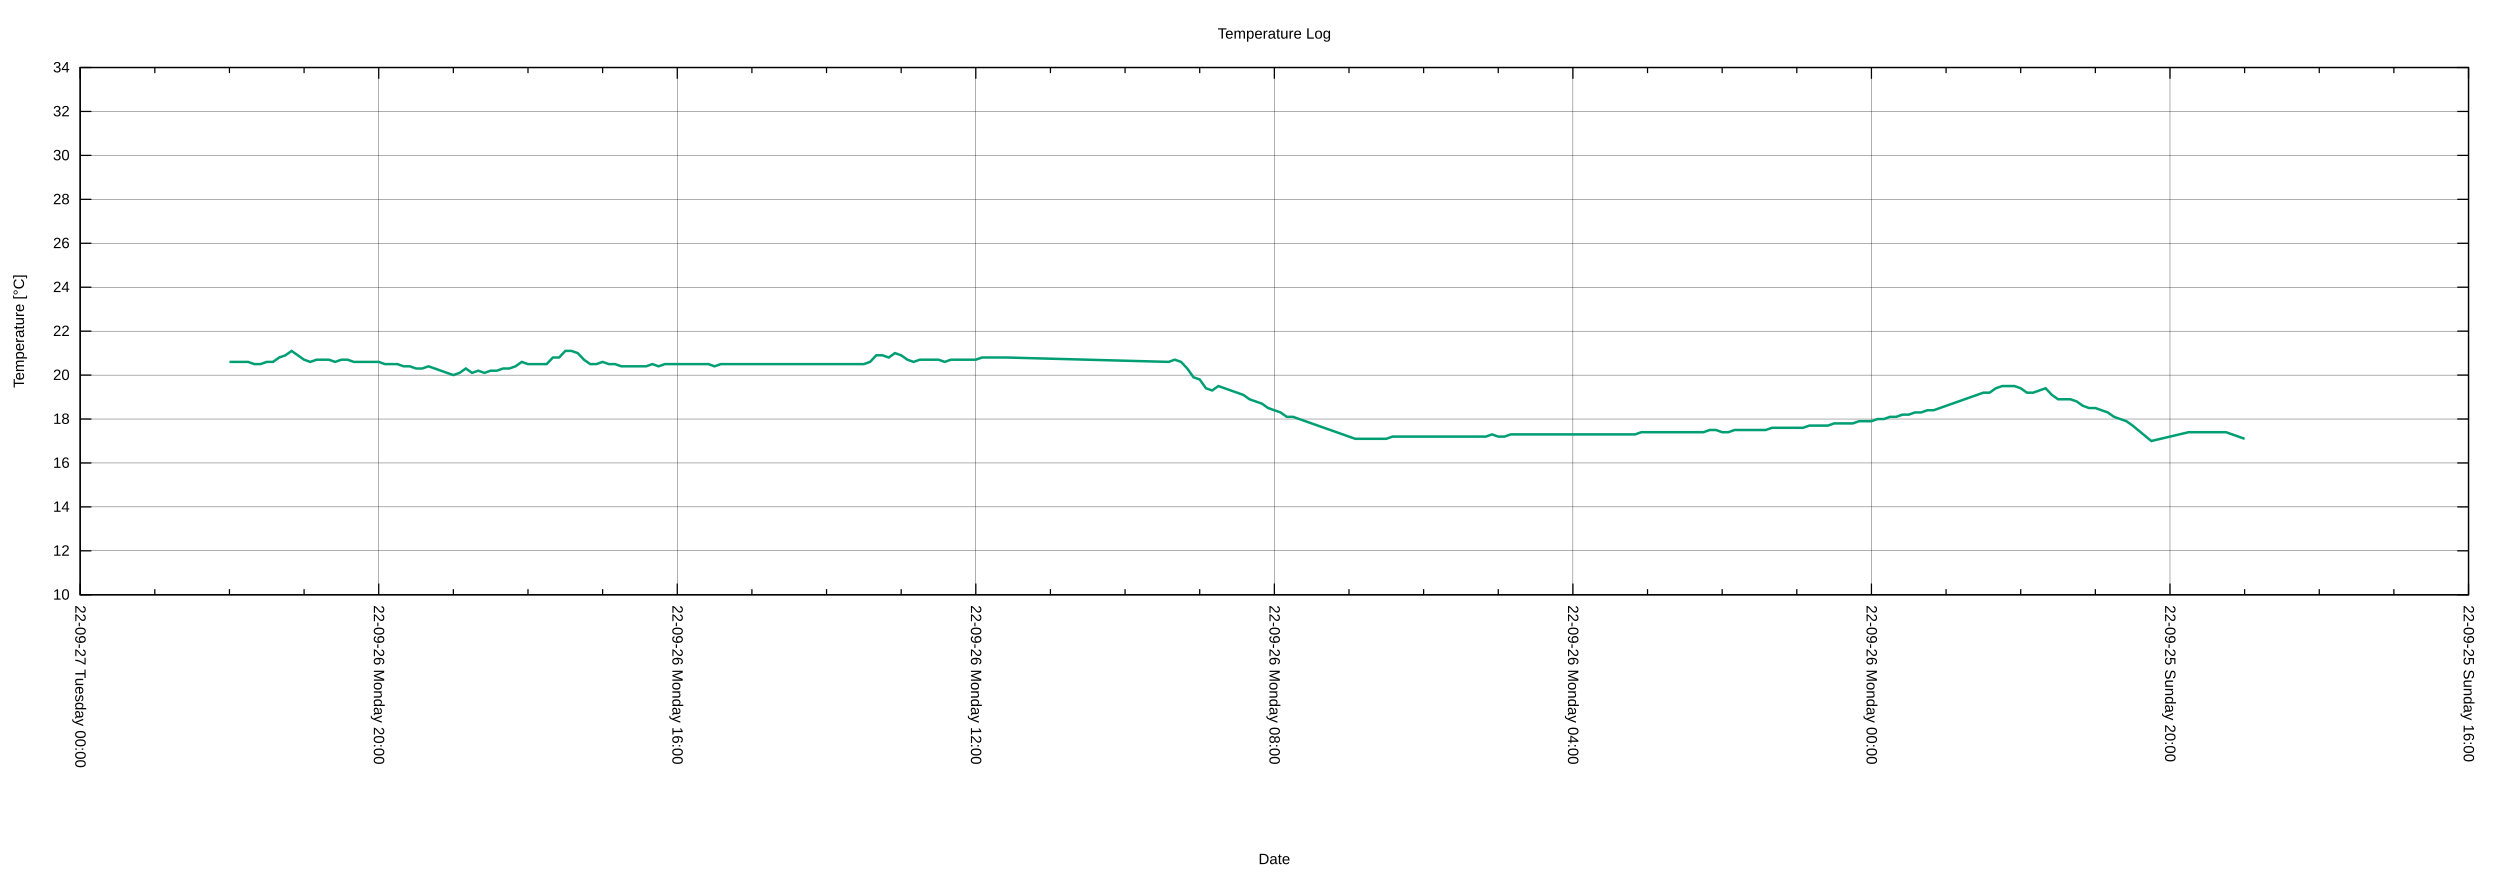
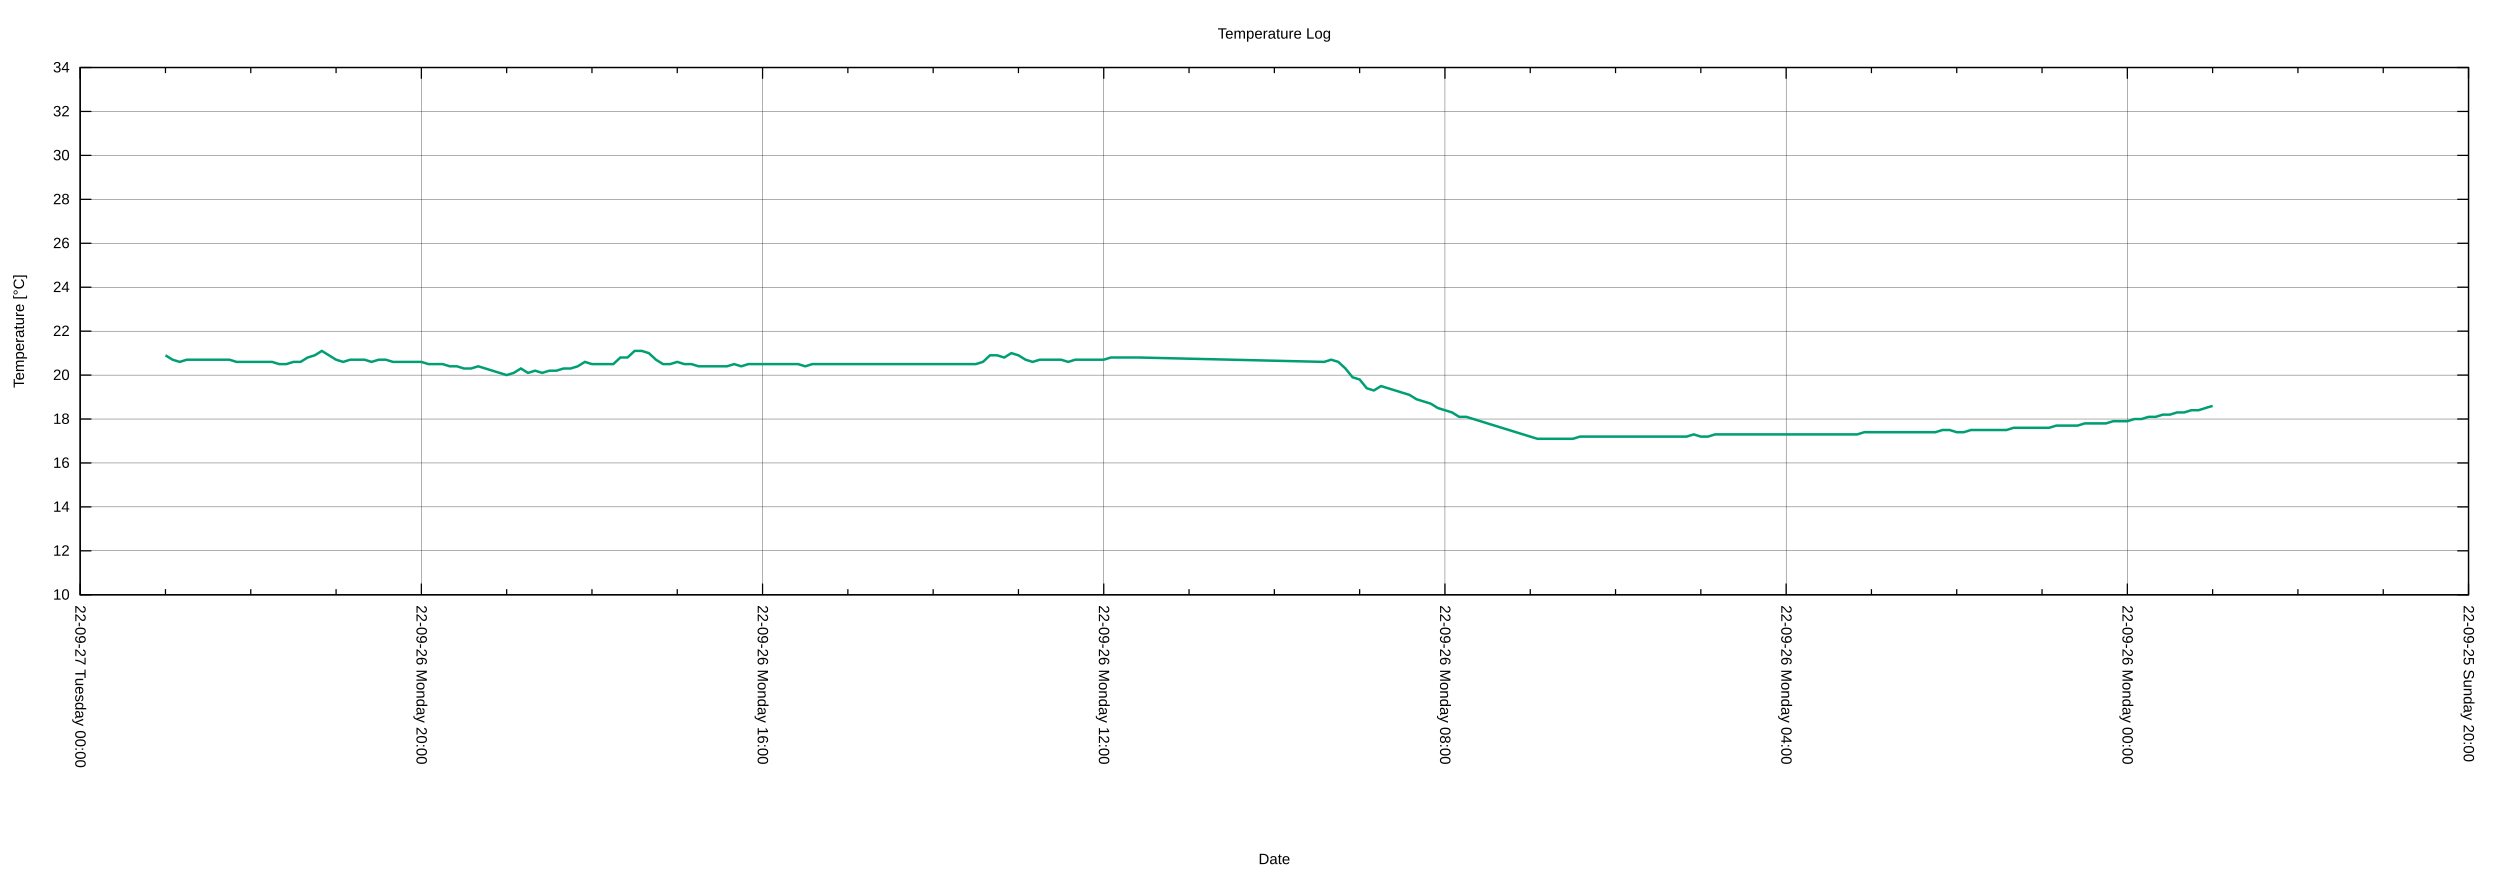
<svg xmlns="http://www.w3.org/2000/svg" xmlns:xlink="http://www.w3.org/1999/xlink" width="2000" height="700" viewBox="0 0 2000 700">
  <g id="gnuplot_canvas">
    <rect x="0" y="0" width="2000" height="700" fill="none" />
    <defs>
      <circle id="gpDot" r="0.5" stroke-width="0.5" stroke="currentColor" />
      <path id="gpPt0" stroke-width="0.222" stroke="currentColor" d="M-1,0 h2 M0,-1 v2" />
      <path id="gpPt1" stroke-width="0.222" stroke="currentColor" d="M-1,-1 L1,1 M1,-1 L-1,1" />
      <path id="gpPt2" stroke-width="0.222" stroke="currentColor" d="M-1,0 L1,0 M0,-1 L0,1 M-1,-1 L1,1 M-1,1 L1,-1" />
      <rect id="gpPt3" stroke-width="0.222" stroke="currentColor" x="-1" y="-1" width="2" height="2" />
      <rect id="gpPt4" stroke-width="0.222" stroke="currentColor" fill="currentColor" x="-1" y="-1" width="2" height="2" />
      <circle id="gpPt5" stroke-width="0.222" stroke="currentColor" cx="0" cy="0" r="1" />
      <use xlink:href="#gpPt5" id="gpPt6" fill="currentColor" stroke="none" />
      <path id="gpPt7" stroke-width="0.222" stroke="currentColor" d="M0,-1.33 L-1.33,0.67 L1.33,0.67 z" />
      <use xlink:href="#gpPt7" id="gpPt8" fill="currentColor" stroke="none" />
      <use xlink:href="#gpPt7" id="gpPt9" stroke="currentColor" transform="rotate(180)" />
      <use xlink:href="#gpPt9" id="gpPt10" fill="currentColor" stroke="none" />
      <use xlink:href="#gpPt3" id="gpPt11" stroke="currentColor" transform="rotate(45)" />
      <use xlink:href="#gpPt11" id="gpPt12" fill="currentColor" stroke="none" />
      <path id="gpPt13" stroke-width="0.222" stroke="currentColor" d="M0,1.330 L1.265,0.411 L0.782,-1.067 L-0.782,-1.076 L-1.265,0.411 z" />
      <use xlink:href="#gpPt13" id="gpPt14" fill="currentColor" stroke="none" />
      <filter id="textbox" filterUnits="objectBoundingBox" x="0" y="0" height="1" width="1">
        <feFlood flood-color="white" flood-opacity="1" result="bgnd" />
        <feComposite in="SourceGraphic" in2="bgnd" operator="atop" />
      </filter>
      <filter id="greybox" filterUnits="objectBoundingBox" x="0" y="0" height="1" width="1">
        <feFlood flood-color="lightgrey" flood-opacity="1" result="grey" />
        <feComposite in="SourceGraphic" in2="grey" operator="atop" />
      </filter>
    </defs>
    <g fill="none" color="white" stroke="currentColor" stroke-width="1.00" stroke-linecap="butt" stroke-linejoin="miter">
</g>
    <g fill="none" color="black" stroke="currentColor" stroke-width="1.00" stroke-linecap="butt" stroke-linejoin="miter">
</g>
    <g fill="none" color="black" stroke="black" stroke-width="0.25" stroke-linecap="butt" stroke-linejoin="miter">
</g>
    <g fill="none" color="black" stroke="currentColor" stroke-width="0.25" stroke-linecap="butt" stroke-linejoin="miter">
      <path stroke="black" class="gridline" d="M64.14,475.82 L1974.82,475.82  " />
    </g>
    <g fill="none" color="black" stroke="black" stroke-width="1.00" stroke-linecap="butt" stroke-linejoin="miter">
</g>
    <g fill="none" color="black" stroke="currentColor" stroke-width="1.00" stroke-linecap="butt" stroke-linejoin="miter">
      <path stroke="black" d="M64.14,475.82 L73.14,475.82 M1974.82,475.82 L1965.82,475.82  " />
      <g transform="translate(55.75,479.72)" stroke="none" fill="black" font-family="Arial" font-size="12.00" text-anchor="end">
        <text>
          <tspan font-family="Arial"> 10</tspan>
        </text>
      </g>
    </g>
    <g fill="none" color="black" stroke="currentColor" stroke-width="1.00" stroke-linecap="butt" stroke-linejoin="miter">
</g>
    <g fill="none" color="black" stroke="black" stroke-width="0.25" stroke-linecap="butt" stroke-linejoin="miter">
</g>
    <g fill="none" color="black" stroke="currentColor" stroke-width="0.25" stroke-linecap="butt" stroke-linejoin="miter">
      <path stroke="black" class="gridline" d="M64.14,440.67 L1974.82,440.67  " />
    </g>
    <g fill="none" color="black" stroke="black" stroke-width="1.00" stroke-linecap="butt" stroke-linejoin="miter">
</g>
    <g fill="none" color="black" stroke="currentColor" stroke-width="1.00" stroke-linecap="butt" stroke-linejoin="miter">
      <path stroke="black" d="M64.14,440.67 L73.14,440.67 M1974.82,440.67 L1965.82,440.67  " />
      <g transform="translate(55.75,444.57)" stroke="none" fill="black" font-family="Arial" font-size="12.00" text-anchor="end">
        <text>
          <tspan font-family="Arial"> 12</tspan>
        </text>
      </g>
    </g>
    <g fill="none" color="black" stroke="currentColor" stroke-width="1.00" stroke-linecap="butt" stroke-linejoin="miter">
</g>
    <g fill="none" color="black" stroke="black" stroke-width="0.25" stroke-linecap="butt" stroke-linejoin="miter">
</g>
    <g fill="none" color="black" stroke="currentColor" stroke-width="0.25" stroke-linecap="butt" stroke-linejoin="miter">
      <path stroke="black" class="gridline" d="M64.14,405.52 L1974.82,405.52  " />
    </g>
    <g fill="none" color="black" stroke="black" stroke-width="1.00" stroke-linecap="butt" stroke-linejoin="miter">
</g>
    <g fill="none" color="black" stroke="currentColor" stroke-width="1.00" stroke-linecap="butt" stroke-linejoin="miter">
      <path stroke="black" d="M64.14,405.52 L73.14,405.52 M1974.82,405.52 L1965.82,405.52  " />
      <g transform="translate(55.75,409.42)" stroke="none" fill="black" font-family="Arial" font-size="12.00" text-anchor="end">
        <text>
          <tspan font-family="Arial"> 14</tspan>
        </text>
      </g>
    </g>
    <g fill="none" color="black" stroke="currentColor" stroke-width="1.00" stroke-linecap="butt" stroke-linejoin="miter">
</g>
    <g fill="none" color="black" stroke="black" stroke-width="0.25" stroke-linecap="butt" stroke-linejoin="miter">
</g>
    <g fill="none" color="black" stroke="currentColor" stroke-width="0.25" stroke-linecap="butt" stroke-linejoin="miter">
      <path stroke="black" class="gridline" d="M64.14,370.37 L1974.82,370.37  " />
    </g>
    <g fill="none" color="black" stroke="black" stroke-width="1.00" stroke-linecap="butt" stroke-linejoin="miter">
</g>
    <g fill="none" color="black" stroke="currentColor" stroke-width="1.00" stroke-linecap="butt" stroke-linejoin="miter">
      <path stroke="black" d="M64.14,370.37 L73.14,370.37 M1974.82,370.37 L1965.82,370.37  " />
      <g transform="translate(55.75,374.27)" stroke="none" fill="black" font-family="Arial" font-size="12.00" text-anchor="end">
        <text>
          <tspan font-family="Arial"> 16</tspan>
        </text>
      </g>
    </g>
    <g fill="none" color="black" stroke="currentColor" stroke-width="1.00" stroke-linecap="butt" stroke-linejoin="miter">
</g>
    <g fill="none" color="black" stroke="black" stroke-width="0.25" stroke-linecap="butt" stroke-linejoin="miter">
</g>
    <g fill="none" color="black" stroke="currentColor" stroke-width="0.25" stroke-linecap="butt" stroke-linejoin="miter">
      <path stroke="black" class="gridline" d="M64.14,335.22 L1974.82,335.22  " />
    </g>
    <g fill="none" color="black" stroke="black" stroke-width="1.00" stroke-linecap="butt" stroke-linejoin="miter">
</g>
    <g fill="none" color="black" stroke="currentColor" stroke-width="1.00" stroke-linecap="butt" stroke-linejoin="miter">
      <path stroke="black" d="M64.14,335.22 L73.14,335.22 M1974.82,335.22 L1965.82,335.22  " />
      <g transform="translate(55.75,339.12)" stroke="none" fill="black" font-family="Arial" font-size="12.00" text-anchor="end">
        <text>
          <tspan font-family="Arial"> 18</tspan>
        </text>
      </g>
    </g>
    <g fill="none" color="black" stroke="currentColor" stroke-width="1.00" stroke-linecap="butt" stroke-linejoin="miter">
</g>
    <g fill="none" color="black" stroke="black" stroke-width="0.25" stroke-linecap="butt" stroke-linejoin="miter">
</g>
    <g fill="none" color="black" stroke="currentColor" stroke-width="0.25" stroke-linecap="butt" stroke-linejoin="miter">
      <path stroke="black" class="gridline" d="M64.14,300.07 L1974.82,300.07  " />
    </g>
    <g fill="none" color="black" stroke="black" stroke-width="1.00" stroke-linecap="butt" stroke-linejoin="miter">
</g>
    <g fill="none" color="black" stroke="currentColor" stroke-width="1.00" stroke-linecap="butt" stroke-linejoin="miter">
      <path stroke="black" d="M64.14,300.07 L73.14,300.07 M1974.82,300.07 L1965.82,300.07  " />
      <g transform="translate(55.75,303.97)" stroke="none" fill="black" font-family="Arial" font-size="12.00" text-anchor="end">
        <text>
          <tspan font-family="Arial"> 20</tspan>
        </text>
      </g>
    </g>
    <g fill="none" color="black" stroke="currentColor" stroke-width="1.00" stroke-linecap="butt" stroke-linejoin="miter">
</g>
    <g fill="none" color="black" stroke="black" stroke-width="0.25" stroke-linecap="butt" stroke-linejoin="miter">
</g>
    <g fill="none" color="black" stroke="currentColor" stroke-width="0.25" stroke-linecap="butt" stroke-linejoin="miter">
      <path stroke="black" class="gridline" d="M64.14,264.91 L1974.82,264.91  " />
    </g>
    <g fill="none" color="black" stroke="black" stroke-width="1.00" stroke-linecap="butt" stroke-linejoin="miter">
</g>
    <g fill="none" color="black" stroke="currentColor" stroke-width="1.00" stroke-linecap="butt" stroke-linejoin="miter">
      <path stroke="black" d="M64.14,264.91 L73.14,264.91 M1974.82,264.91 L1965.82,264.91  " />
      <g transform="translate(55.75,268.81)" stroke="none" fill="black" font-family="Arial" font-size="12.00" text-anchor="end">
        <text>
          <tspan font-family="Arial"> 22</tspan>
        </text>
      </g>
    </g>
    <g fill="none" color="black" stroke="currentColor" stroke-width="1.00" stroke-linecap="butt" stroke-linejoin="miter">
</g>
    <g fill="none" color="black" stroke="black" stroke-width="0.25" stroke-linecap="butt" stroke-linejoin="miter">
</g>
    <g fill="none" color="black" stroke="currentColor" stroke-width="0.25" stroke-linecap="butt" stroke-linejoin="miter">
      <path stroke="black" class="gridline" d="M64.14,229.76 L1974.82,229.76  " />
    </g>
    <g fill="none" color="black" stroke="black" stroke-width="1.00" stroke-linecap="butt" stroke-linejoin="miter">
</g>
    <g fill="none" color="black" stroke="currentColor" stroke-width="1.00" stroke-linecap="butt" stroke-linejoin="miter">
      <path stroke="black" d="M64.14,229.76 L73.14,229.76 M1974.82,229.76 L1965.82,229.76  " />
      <g transform="translate(55.75,233.66)" stroke="none" fill="black" font-family="Arial" font-size="12.00" text-anchor="end">
        <text>
          <tspan font-family="Arial"> 24</tspan>
        </text>
      </g>
    </g>
    <g fill="none" color="black" stroke="currentColor" stroke-width="1.00" stroke-linecap="butt" stroke-linejoin="miter">
</g>
    <g fill="none" color="black" stroke="black" stroke-width="0.25" stroke-linecap="butt" stroke-linejoin="miter">
</g>
    <g fill="none" color="black" stroke="currentColor" stroke-width="0.25" stroke-linecap="butt" stroke-linejoin="miter">
      <path stroke="black" class="gridline" d="M64.14,194.61 L1974.82,194.61  " />
    </g>
    <g fill="none" color="black" stroke="black" stroke-width="1.00" stroke-linecap="butt" stroke-linejoin="miter">
</g>
    <g fill="none" color="black" stroke="currentColor" stroke-width="1.00" stroke-linecap="butt" stroke-linejoin="miter">
      <path stroke="black" d="M64.14,194.61 L73.14,194.61 M1974.82,194.61 L1965.82,194.61  " />
      <g transform="translate(55.75,198.51)" stroke="none" fill="black" font-family="Arial" font-size="12.00" text-anchor="end">
        <text>
          <tspan font-family="Arial"> 26</tspan>
        </text>
      </g>
    </g>
    <g fill="none" color="black" stroke="currentColor" stroke-width="1.00" stroke-linecap="butt" stroke-linejoin="miter">
</g>
    <g fill="none" color="black" stroke="black" stroke-width="0.25" stroke-linecap="butt" stroke-linejoin="miter">
</g>
    <g fill="none" color="black" stroke="currentColor" stroke-width="0.25" stroke-linecap="butt" stroke-linejoin="miter">
      <path stroke="black" class="gridline" d="M64.14,159.46 L1974.82,159.46  " />
    </g>
    <g fill="none" color="black" stroke="black" stroke-width="1.00" stroke-linecap="butt" stroke-linejoin="miter">
</g>
    <g fill="none" color="black" stroke="currentColor" stroke-width="1.00" stroke-linecap="butt" stroke-linejoin="miter">
      <path stroke="black" d="M64.14,159.46 L73.14,159.46 M1974.82,159.46 L1965.82,159.46  " />
      <g transform="translate(55.75,163.36)" stroke="none" fill="black" font-family="Arial" font-size="12.00" text-anchor="end">
        <text>
          <tspan font-family="Arial"> 28</tspan>
        </text>
      </g>
    </g>
    <g fill="none" color="black" stroke="currentColor" stroke-width="1.00" stroke-linecap="butt" stroke-linejoin="miter">
</g>
    <g fill="none" color="black" stroke="black" stroke-width="0.25" stroke-linecap="butt" stroke-linejoin="miter">
</g>
    <g fill="none" color="black" stroke="currentColor" stroke-width="0.25" stroke-linecap="butt" stroke-linejoin="miter">
      <path stroke="black" class="gridline" d="M64.14,124.31 L1974.82,124.31  " />
    </g>
    <g fill="none" color="black" stroke="black" stroke-width="1.00" stroke-linecap="butt" stroke-linejoin="miter">
</g>
    <g fill="none" color="black" stroke="currentColor" stroke-width="1.00" stroke-linecap="butt" stroke-linejoin="miter">
      <path stroke="black" d="M64.14,124.31 L73.14,124.31 M1974.82,124.31 L1965.82,124.31  " />
      <g transform="translate(55.75,128.21)" stroke="none" fill="black" font-family="Arial" font-size="12.00" text-anchor="end">
        <text>
          <tspan font-family="Arial"> 30</tspan>
        </text>
      </g>
    </g>
    <g fill="none" color="black" stroke="currentColor" stroke-width="1.00" stroke-linecap="butt" stroke-linejoin="miter">
</g>
    <g fill="none" color="black" stroke="black" stroke-width="0.25" stroke-linecap="butt" stroke-linejoin="miter">
</g>
    <g fill="none" color="black" stroke="currentColor" stroke-width="0.25" stroke-linecap="butt" stroke-linejoin="miter">
      <path stroke="black" class="gridline" d="M64.14,89.16 L1974.82,89.16  " />
    </g>
    <g fill="none" color="black" stroke="black" stroke-width="1.00" stroke-linecap="butt" stroke-linejoin="miter">
</g>
    <g fill="none" color="black" stroke="currentColor" stroke-width="1.00" stroke-linecap="butt" stroke-linejoin="miter">
      <path stroke="black" d="M64.14,89.16 L73.14,89.16 M1974.82,89.16 L1965.82,89.16  " />
      <g transform="translate(55.75,93.06)" stroke="none" fill="black" font-family="Arial" font-size="12.00" text-anchor="end">
        <text>
          <tspan font-family="Arial"> 32</tspan>
        </text>
      </g>
    </g>
    <g fill="none" color="black" stroke="currentColor" stroke-width="1.00" stroke-linecap="butt" stroke-linejoin="miter">
</g>
    <g fill="none" color="black" stroke="black" stroke-width="0.25" stroke-linecap="butt" stroke-linejoin="miter">
</g>
    <g fill="none" color="black" stroke="currentColor" stroke-width="0.25" stroke-linecap="butt" stroke-linejoin="miter">
      <path stroke="black" class="gridline" d="M64.14,54.01 L1974.82,54.01  " />
    </g>
    <g fill="none" color="black" stroke="black" stroke-width="1.00" stroke-linecap="butt" stroke-linejoin="miter">
</g>
    <g fill="none" color="black" stroke="currentColor" stroke-width="1.00" stroke-linecap="butt" stroke-linejoin="miter">
      <path stroke="black" d="M64.14,54.01 L73.14,54.01 M1974.82,54.01 L1965.82,54.01  " />
      <g transform="translate(55.75,57.91)" stroke="none" fill="black" font-family="Arial" font-size="12.00" text-anchor="end">
        <text>
          <tspan font-family="Arial"> 34</tspan>
        </text>
      </g>
    </g>
    <g fill="none" color="black" stroke="currentColor" stroke-width="1.00" stroke-linecap="butt" stroke-linejoin="miter">
</g>
    <g fill="none" color="black" stroke="black" stroke-width="0.25" stroke-linecap="butt" stroke-linejoin="miter">
</g>
    <g fill="none" color="black" stroke="currentColor" stroke-width="0.25" stroke-linecap="butt" stroke-linejoin="miter">
      <path stroke="black" class="gridline" d="M1974.82,475.82 L1974.82,54.01  " />
    </g>
    <g fill="none" color="black" stroke="black" stroke-width="1.00" stroke-linecap="butt" stroke-linejoin="miter">
</g>
    <g fill="none" color="black" stroke="currentColor" stroke-width="1.00" stroke-linecap="butt" stroke-linejoin="miter">
      <path stroke="black" d="M1974.82,475.82 L1974.82,466.82 M1974.82,54.01 L1974.82,63.01  " />
      <g transform="translate(1970.92,484.21) rotate(90)" stroke="none" fill="black" font-family="Arial" font-size="12.00" text-anchor="start">
        <text>
-           <tspan font-family="Arial">22-09-25 Sunday 16:00</tspan>
-         </text>
-       </g>
-     </g>
-     <g fill="none" color="black" stroke="currentColor" stroke-width="1.00" stroke-linecap="butt" stroke-linejoin="miter">
-       <path stroke="black" d="M1915.11,475.82 L1915.11,471.32 M1915.11,54.01 L1915.11,58.51 M1855.40,475.82 L1855.40,471.32 M1855.40,54.01 L1855.40,58.51   M1795.69,475.82 L1795.69,471.32 M1795.69,54.01 L1795.69,58.51  " />
-     </g>
-     <g fill="none" color="black" stroke="black" stroke-width="0.25" stroke-linecap="butt" stroke-linejoin="miter">
- </g>
-     <g fill="none" color="black" stroke="currentColor" stroke-width="0.25" stroke-linecap="butt" stroke-linejoin="miter">
-       <path stroke="black" class="gridline" d="M1735.99,475.82 L1735.99,54.01  " />
-     </g>
-     <g fill="none" color="black" stroke="black" stroke-width="1.00" stroke-linecap="butt" stroke-linejoin="miter">
- </g>
-     <g fill="none" color="black" stroke="currentColor" stroke-width="1.00" stroke-linecap="butt" stroke-linejoin="miter">
-       <path stroke="black" d="M1735.99,475.82 L1735.99,466.82 M1735.99,54.01 L1735.99,63.01  " />
-       <g transform="translate(1732.09,484.21) rotate(90)" stroke="none" fill="black" font-family="Arial" font-size="12.00" text-anchor="start">
-         <text>
          <tspan font-family="Arial">22-09-25 Sunday 20:00</tspan>
        </text>
      </g>
    </g>
    <g fill="none" color="black" stroke="currentColor" stroke-width="1.00" stroke-linecap="butt" stroke-linejoin="miter">
-       <path stroke="black" d="M1676.28,475.82 L1676.28,471.32 M1676.28,54.01 L1676.28,58.51 M1616.57,475.82 L1616.57,471.32 M1616.57,54.01 L1616.57,58.51   M1556.86,475.82 L1556.86,471.32 M1556.86,54.01 L1556.86,58.51  " />
-     </g>
-     <g fill="none" color="black" stroke="black" stroke-width="0.25" stroke-linecap="butt" stroke-linejoin="miter">
- </g>
-     <g fill="none" color="black" stroke="currentColor" stroke-width="0.25" stroke-linecap="butt" stroke-linejoin="miter">
-       <path stroke="black" class="gridline" d="M1497.15,475.82 L1497.15,54.01  " />
-     </g>
-     <g fill="none" color="black" stroke="black" stroke-width="1.00" stroke-linecap="butt" stroke-linejoin="miter">
- </g>
-     <g fill="none" color="black" stroke="currentColor" stroke-width="1.00" stroke-linecap="butt" stroke-linejoin="miter">
-       <path stroke="black" d="M1497.15,475.82 L1497.15,466.82 M1497.15,54.01 L1497.15,63.01  " />
-       <g transform="translate(1493.25,484.21) rotate(90)" stroke="none" fill="black" font-family="Arial" font-size="12.00" text-anchor="start">
+       <path stroke="black" d="M1906.58,475.82 L1906.58,471.32 M1906.58,54.01 L1906.58,58.51 M1838.34,475.82 L1838.34,471.32 M1838.34,54.01 L1838.34,58.51   M1770.10,475.82 L1770.10,471.32 M1770.10,54.01 L1770.10,58.51  " />
+     </g>
+     <g fill="none" color="black" stroke="black" stroke-width="0.25" stroke-linecap="butt" stroke-linejoin="miter">
+ </g>
+     <g fill="none" color="black" stroke="currentColor" stroke-width="0.25" stroke-linecap="butt" stroke-linejoin="miter">
+       <path stroke="black" class="gridline" d="M1701.87,475.82 L1701.87,54.01  " />
+     </g>
+     <g fill="none" color="black" stroke="black" stroke-width="1.00" stroke-linecap="butt" stroke-linejoin="miter">
+ </g>
+     <g fill="none" color="black" stroke="currentColor" stroke-width="1.00" stroke-linecap="butt" stroke-linejoin="miter">
+       <path stroke="black" d="M1701.87,475.82 L1701.87,466.82 M1701.87,54.01 L1701.87,63.01  " />
+       <g transform="translate(1697.97,484.21) rotate(90)" stroke="none" fill="black" font-family="Arial" font-size="12.00" text-anchor="start">
        <text>
          <tspan font-family="Arial">22-09-26 Monday 00:00</tspan>
        </text>
      </g>
    </g>
    <g fill="none" color="black" stroke="currentColor" stroke-width="1.00" stroke-linecap="butt" stroke-linejoin="miter">
-       <path stroke="black" d="M1437.44,475.82 L1437.44,471.32 M1437.44,54.01 L1437.44,58.51 M1377.73,475.82 L1377.73,471.32 M1377.73,54.01 L1377.73,58.51   M1318.02,475.82 L1318.02,471.32 M1318.02,54.01 L1318.02,58.51  " />
-     </g>
-     <g fill="none" color="black" stroke="black" stroke-width="0.25" stroke-linecap="butt" stroke-linejoin="miter">
- </g>
-     <g fill="none" color="black" stroke="currentColor" stroke-width="0.25" stroke-linecap="butt" stroke-linejoin="miter">
-       <path stroke="black" class="gridline" d="M1258.32,475.82 L1258.32,54.01  " />
-     </g>
-     <g fill="none" color="black" stroke="black" stroke-width="1.00" stroke-linecap="butt" stroke-linejoin="miter">
- </g>
-     <g fill="none" color="black" stroke="currentColor" stroke-width="1.00" stroke-linecap="butt" stroke-linejoin="miter">
-       <path stroke="black" d="M1258.32,475.82 L1258.32,466.82 M1258.32,54.01 L1258.32,63.01  " />
-       <g transform="translate(1254.42,484.21) rotate(90)" stroke="none" fill="black" font-family="Arial" font-size="12.00" text-anchor="start">
+       <path stroke="black" d="M1633.63,475.82 L1633.63,471.32 M1633.63,54.01 L1633.63,58.51 M1565.39,475.82 L1565.39,471.32 M1565.39,54.01 L1565.39,58.51   M1497.15,475.82 L1497.15,471.32 M1497.15,54.01 L1497.15,58.51  " />
+     </g>
+     <g fill="none" color="black" stroke="black" stroke-width="0.25" stroke-linecap="butt" stroke-linejoin="miter">
+ </g>
+     <g fill="none" color="black" stroke="currentColor" stroke-width="0.25" stroke-linecap="butt" stroke-linejoin="miter">
+       <path stroke="black" class="gridline" d="M1428.91,475.82 L1428.91,54.01  " />
+     </g>
+     <g fill="none" color="black" stroke="black" stroke-width="1.00" stroke-linecap="butt" stroke-linejoin="miter">
+ </g>
+     <g fill="none" color="black" stroke="currentColor" stroke-width="1.00" stroke-linecap="butt" stroke-linejoin="miter">
+       <path stroke="black" d="M1428.91,475.82 L1428.91,466.82 M1428.91,54.01 L1428.91,63.01  " />
+       <g transform="translate(1425.01,484.21) rotate(90)" stroke="none" fill="black" font-family="Arial" font-size="12.00" text-anchor="start">
        <text>
          <tspan font-family="Arial">22-09-26 Monday 04:00</tspan>
        </text>
      </g>
    </g>
    <g fill="none" color="black" stroke="currentColor" stroke-width="1.00" stroke-linecap="butt" stroke-linejoin="miter">
-       <path stroke="black" d="M1198.61,475.82 L1198.61,471.32 M1198.61,54.01 L1198.61,58.51 M1138.90,475.82 L1138.90,471.32 M1138.90,54.01 L1138.90,58.51   M1079.19,475.82 L1079.19,471.32 M1079.19,54.01 L1079.19,58.51  " />
-     </g>
-     <g fill="none" color="black" stroke="black" stroke-width="0.25" stroke-linecap="butt" stroke-linejoin="miter">
- </g>
-     <g fill="none" color="black" stroke="currentColor" stroke-width="0.25" stroke-linecap="butt" stroke-linejoin="miter">
-       <path stroke="black" class="gridline" d="M1019.48,475.82 L1019.48,54.01  " />
-     </g>
-     <g fill="none" color="black" stroke="black" stroke-width="1.00" stroke-linecap="butt" stroke-linejoin="miter">
- </g>
-     <g fill="none" color="black" stroke="currentColor" stroke-width="1.00" stroke-linecap="butt" stroke-linejoin="miter">
-       <path stroke="black" d="M1019.48,475.82 L1019.48,466.82 M1019.48,54.01 L1019.48,63.01  " />
-       <g transform="translate(1015.58,484.21) rotate(90)" stroke="none" fill="black" font-family="Arial" font-size="12.00" text-anchor="start">
+       <path stroke="black" d="M1360.67,475.82 L1360.67,471.32 M1360.67,54.01 L1360.67,58.51 M1292.43,475.82 L1292.43,471.32 M1292.43,54.01 L1292.43,58.51   M1224.20,475.82 L1224.20,471.32 M1224.20,54.01 L1224.20,58.51  " />
+     </g>
+     <g fill="none" color="black" stroke="black" stroke-width="0.25" stroke-linecap="butt" stroke-linejoin="miter">
+ </g>
+     <g fill="none" color="black" stroke="currentColor" stroke-width="0.25" stroke-linecap="butt" stroke-linejoin="miter">
+       <path stroke="black" class="gridline" d="M1155.96,475.82 L1155.96,54.01  " />
+     </g>
+     <g fill="none" color="black" stroke="black" stroke-width="1.00" stroke-linecap="butt" stroke-linejoin="miter">
+ </g>
+     <g fill="none" color="black" stroke="currentColor" stroke-width="1.00" stroke-linecap="butt" stroke-linejoin="miter">
+       <path stroke="black" d="M1155.96,475.82 L1155.96,466.82 M1155.96,54.01 L1155.96,63.01  " />
+       <g transform="translate(1152.06,484.21) rotate(90)" stroke="none" fill="black" font-family="Arial" font-size="12.00" text-anchor="start">
        <text>
          <tspan font-family="Arial">22-09-26 Monday 08:00</tspan>
        </text>
      </g>
    </g>
    <g fill="none" color="black" stroke="currentColor" stroke-width="1.00" stroke-linecap="butt" stroke-linejoin="miter">
-       <path stroke="black" d="M959.77,475.82 L959.77,471.32 M959.77,54.01 L959.77,58.51 M900.06,475.82 L900.06,471.32 M900.06,54.01 L900.06,58.51   M840.35,475.82 L840.35,471.32 M840.35,54.01 L840.35,58.51  " />
-     </g>
-     <g fill="none" color="black" stroke="black" stroke-width="0.25" stroke-linecap="butt" stroke-linejoin="miter">
- </g>
-     <g fill="none" color="black" stroke="currentColor" stroke-width="0.25" stroke-linecap="butt" stroke-linejoin="miter">
-       <path stroke="black" class="gridline" d="M780.65,475.82 L780.65,54.01  " />
-     </g>
-     <g fill="none" color="black" stroke="black" stroke-width="1.00" stroke-linecap="butt" stroke-linejoin="miter">
- </g>
-     <g fill="none" color="black" stroke="currentColor" stroke-width="1.00" stroke-linecap="butt" stroke-linejoin="miter">
-       <path stroke="black" d="M780.65,475.82 L780.65,466.82 M780.65,54.01 L780.65,63.01  " />
-       <g transform="translate(776.75,484.21) rotate(90)" stroke="none" fill="black" font-family="Arial" font-size="12.00" text-anchor="start">
+       <path stroke="black" d="M1087.72,475.82 L1087.72,471.32 M1087.72,54.01 L1087.72,58.51 M1019.48,475.82 L1019.48,471.32 M1019.48,54.01 L1019.48,58.51   M951.24,475.82 L951.24,471.32 M951.24,54.01 L951.24,58.51  " />
+     </g>
+     <g fill="none" color="black" stroke="black" stroke-width="0.25" stroke-linecap="butt" stroke-linejoin="miter">
+ </g>
+     <g fill="none" color="black" stroke="currentColor" stroke-width="0.25" stroke-linecap="butt" stroke-linejoin="miter">
+       <path stroke="black" class="gridline" d="M883.00,475.82 L883.00,54.01  " />
+     </g>
+     <g fill="none" color="black" stroke="black" stroke-width="1.00" stroke-linecap="butt" stroke-linejoin="miter">
+ </g>
+     <g fill="none" color="black" stroke="currentColor" stroke-width="1.00" stroke-linecap="butt" stroke-linejoin="miter">
+       <path stroke="black" d="M883.00,475.82 L883.00,466.82 M883.00,54.01 L883.00,63.01  " />
+       <g transform="translate(879.10,484.21) rotate(90)" stroke="none" fill="black" font-family="Arial" font-size="12.00" text-anchor="start">
        <text>
          <tspan font-family="Arial">22-09-26 Monday 12:00</tspan>
        </text>
      </g>
    </g>
    <g fill="none" color="black" stroke="currentColor" stroke-width="1.00" stroke-linecap="butt" stroke-linejoin="miter">
-       <path stroke="black" d="M720.94,475.82 L720.94,471.32 M720.94,54.01 L720.94,58.51 M661.23,475.82 L661.23,471.32 M661.23,54.01 L661.23,58.51   M601.52,475.82 L601.52,471.32 M601.52,54.01 L601.52,58.51  " />
-     </g>
-     <g fill="none" color="black" stroke="black" stroke-width="0.25" stroke-linecap="butt" stroke-linejoin="miter">
- </g>
-     <g fill="none" color="black" stroke="currentColor" stroke-width="0.25" stroke-linecap="butt" stroke-linejoin="miter">
-       <path stroke="black" class="gridline" d="M541.81,475.82 L541.81,54.01  " />
-     </g>
-     <g fill="none" color="black" stroke="black" stroke-width="1.00" stroke-linecap="butt" stroke-linejoin="miter">
- </g>
-     <g fill="none" color="black" stroke="currentColor" stroke-width="1.00" stroke-linecap="butt" stroke-linejoin="miter">
-       <path stroke="black" d="M541.81,475.82 L541.81,466.82 M541.81,54.01 L541.81,63.01  " />
-       <g transform="translate(537.91,484.21) rotate(90)" stroke="none" fill="black" font-family="Arial" font-size="12.00" text-anchor="start">
+       <path stroke="black" d="M814.76,475.82 L814.76,471.32 M814.76,54.01 L814.76,58.51 M746.53,475.82 L746.53,471.32 M746.53,54.01 L746.53,58.51   M678.29,475.82 L678.29,471.32 M678.29,54.01 L678.29,58.51  " />
+     </g>
+     <g fill="none" color="black" stroke="black" stroke-width="0.25" stroke-linecap="butt" stroke-linejoin="miter">
+ </g>
+     <g fill="none" color="black" stroke="currentColor" stroke-width="0.25" stroke-linecap="butt" stroke-linejoin="miter">
+       <path stroke="black" class="gridline" d="M610.05,475.82 L610.05,54.01  " />
+     </g>
+     <g fill="none" color="black" stroke="black" stroke-width="1.00" stroke-linecap="butt" stroke-linejoin="miter">
+ </g>
+     <g fill="none" color="black" stroke="currentColor" stroke-width="1.00" stroke-linecap="butt" stroke-linejoin="miter">
+       <path stroke="black" d="M610.05,475.82 L610.05,466.82 M610.05,54.01 L610.05,63.01  " />
+       <g transform="translate(606.15,484.21) rotate(90)" stroke="none" fill="black" font-family="Arial" font-size="12.00" text-anchor="start">
        <text>
          <tspan font-family="Arial">22-09-26 Monday 16:00</tspan>
        </text>
      </g>
    </g>
    <g fill="none" color="black" stroke="currentColor" stroke-width="1.00" stroke-linecap="butt" stroke-linejoin="miter">
-       <path stroke="black" d="M482.10,475.82 L482.10,471.32 M482.10,54.01 L482.10,58.51 M422.39,475.82 L422.39,471.32 M422.39,54.01 L422.39,58.51   M362.68,475.82 L362.68,471.32 M362.68,54.01 L362.68,58.51  " />
-     </g>
-     <g fill="none" color="black" stroke="black" stroke-width="0.25" stroke-linecap="butt" stroke-linejoin="miter">
- </g>
-     <g fill="none" color="black" stroke="currentColor" stroke-width="0.25" stroke-linecap="butt" stroke-linejoin="miter">
-       <path stroke="black" class="gridline" d="M302.98,475.82 L302.98,54.01  " />
-     </g>
-     <g fill="none" color="black" stroke="black" stroke-width="1.00" stroke-linecap="butt" stroke-linejoin="miter">
- </g>
-     <g fill="none" color="black" stroke="currentColor" stroke-width="1.00" stroke-linecap="butt" stroke-linejoin="miter">
-       <path stroke="black" d="M302.98,475.82 L302.98,466.82 M302.98,54.01 L302.98,63.01  " />
-       <g transform="translate(299.08,484.21) rotate(90)" stroke="none" fill="black" font-family="Arial" font-size="12.00" text-anchor="start">
+       <path stroke="black" d="M541.81,475.82 L541.81,471.32 M541.81,54.01 L541.81,58.51 M473.57,475.82 L473.57,471.32 M473.57,54.01 L473.57,58.51   M405.33,475.82 L405.33,471.32 M405.33,54.01 L405.33,58.51  " />
+     </g>
+     <g fill="none" color="black" stroke="black" stroke-width="0.25" stroke-linecap="butt" stroke-linejoin="miter">
+ </g>
+     <g fill="none" color="black" stroke="currentColor" stroke-width="0.25" stroke-linecap="butt" stroke-linejoin="miter">
+       <path stroke="black" class="gridline" d="M337.09,475.82 L337.09,54.01  " />
+     </g>
+     <g fill="none" color="black" stroke="black" stroke-width="1.00" stroke-linecap="butt" stroke-linejoin="miter">
+ </g>
+     <g fill="none" color="black" stroke="currentColor" stroke-width="1.00" stroke-linecap="butt" stroke-linejoin="miter">
+       <path stroke="black" d="M337.09,475.82 L337.09,466.82 M337.09,54.01 L337.09,63.01  " />
+       <g transform="translate(333.19,484.21) rotate(90)" stroke="none" fill="black" font-family="Arial" font-size="12.00" text-anchor="start">
        <text>
          <tspan font-family="Arial">22-09-26 Monday 20:00</tspan>
        </text>
      </g>
    </g>
    <g fill="none" color="black" stroke="currentColor" stroke-width="1.00" stroke-linecap="butt" stroke-linejoin="miter">
-       <path stroke="black" d="M243.27,475.82 L243.27,471.32 M243.27,54.01 L243.27,58.51 M183.56,475.82 L183.56,471.32 M183.56,54.01 L183.56,58.51   M123.85,475.82 L123.85,471.32 M123.85,54.01 L123.85,58.51  " />
+       <path stroke="black" d="M268.86,475.82 L268.86,471.32 M268.86,54.01 L268.86,58.51 M200.62,475.82 L200.62,471.32 M200.62,54.01 L200.62,58.51   M132.38,475.82 L132.38,471.32 M132.38,54.01 L132.38,58.51  " />
    </g>
    <g fill="none" color="black" stroke="black" stroke-width="0.25" stroke-linecap="butt" stroke-linejoin="miter">
</g>
    <g fill="none" color="black" stroke="currentColor" stroke-width="0.25" stroke-linecap="butt" stroke-linejoin="miter">
      <path stroke="black" class="gridline" d="M64.14,475.82 L64.14,54.01  " />
    </g>
    <g fill="none" color="black" stroke="black" stroke-width="1.00" stroke-linecap="butt" stroke-linejoin="miter">
</g>
    <g fill="none" color="black" stroke="currentColor" stroke-width="1.00" stroke-linecap="butt" stroke-linejoin="miter">
      <path stroke="black" d="M64.14,475.82 L64.14,466.82 M64.14,54.01 L64.14,63.01  " />
      <g transform="translate(60.24,484.21) rotate(90)" stroke="none" fill="black" font-family="Arial" font-size="12.00" text-anchor="start">
        <text>
          <tspan font-family="Arial">22-09-27 Tuesday 00:00</tspan>
        </text>
      </g>
    </g>
    <g fill="none" color="black" stroke="currentColor" stroke-width="1.00" stroke-linecap="butt" stroke-linejoin="miter">
</g>
    <g fill="none" color="black" stroke="currentColor" stroke-width="1.00" stroke-linecap="butt" stroke-linejoin="miter">
      <path stroke="black" d="M64.14,54.01 L64.14,475.82 L1974.82,475.82 L1974.82,54.01 L64.14,54.01 Z  " />
    </g>
    <g fill="none" color="black" stroke="currentColor" stroke-width="1.00" stroke-linecap="butt" stroke-linejoin="miter">
      <g transform="translate(19.18,264.92) rotate(270)" stroke="none" fill="black" font-family="Arial" font-size="12.00" text-anchor="middle">
        <text>
          <tspan font-family="Arial">Temperature [°C]</tspan>
        </text>
      </g>
    </g>
    <g fill="none" color="black" stroke="currentColor" stroke-width="1.00" stroke-linecap="butt" stroke-linejoin="miter">
      <g transform="translate(1019.48,691.30)" stroke="none" fill="black" font-family="Arial" font-size="12.00" text-anchor="middle">
        <text>
          <tspan font-family="Arial">Date</tspan>
        </text>
      </g>
    </g>
    <g fill="none" color="black" stroke="currentColor" stroke-width="1.00" stroke-linecap="butt" stroke-linejoin="miter">
</g>
    <g id="gnuplot_plot_1">
      <g fill="none" color="white" stroke="currentColor" stroke-width="2.00" stroke-linecap="butt" stroke-linejoin="miter">
</g>
      <g fill="none" color="black" stroke="currentColor" stroke-width="2.00" stroke-linecap="butt" stroke-linejoin="miter">
-         <path stroke="rgb(  0, 158, 115)" d="M183.56,289.52 L188.53,289.52 L193.51,289.52 L198.48,289.52 L203.46,291.28 L208.44,291.28 L213.41,289.52 L218.39,289.52   L223.36,286.01 L228.34,284.25 L233.31,280.73 L238.29,284.25 L243.27,287.76 L248.24,289.52 L253.22,287.76 L258.19,287.76   L263.17,287.76 L268.14,289.52 L273.12,287.76 L278.10,287.76 L283.07,289.52 L288.05,289.52 L293.02,289.52 L298.00,289.52   L302.98,289.52 L307.95,291.28 L312.93,291.28 L317.90,291.28 L322.88,293.04 L327.85,293.04 L332.83,294.79 L337.81,294.79   L342.78,293.04 L347.76,294.79 L352.73,296.55 L357.71,298.31 L362.68,300.07 L367.66,298.31 L372.64,294.79 L377.61,298.31   L382.59,296.55 L387.56,298.31 L392.54,296.55 L397.51,296.55 L402.49,294.79 L407.47,294.79 L412.44,293.04 L417.42,289.52   L422.39,291.28 L427.37,291.28 L432.34,291.28 L437.32,291.28 L442.30,286.01 L447.27,286.01 L452.25,280.73 L457.22,280.73   L462.20,282.49 L467.17,287.76 L472.15,291.28 L477.13,291.28 L482.10,289.52 L487.08,291.28 L492.05,291.28 L497.03,293.04   L502.00,293.04 L506.98,293.04 L511.96,293.04 L516.93,293.04 L521.91,291.28 L526.88,293.04 L531.86,291.28 L536.83,291.28   L541.81,291.28 L546.79,291.28 L551.76,291.28 L556.74,291.28 L561.71,291.28 L566.69,291.28 L571.66,293.04 L576.64,291.28   L581.62,291.28 L586.59,291.28 L591.57,291.28 L596.54,291.28 L601.52,291.28 L606.49,291.28 L611.47,291.28 L616.45,291.28   L621.42,291.28 L626.40,291.28 L631.37,291.28 L636.35,291.28 L641.32,291.28 L646.30,291.28 L651.28,291.28 L656.25,291.28   L661.23,291.28 L666.20,291.28 L671.18,291.28 L676.15,291.28 L681.13,291.28 L686.11,291.28 L691.08,291.28 L696.06,289.52   L701.03,284.25 L706.01,284.25 L710.98,286.01 L715.96,282.49 L720.94,284.25 L725.91,287.76 L730.89,289.52 L735.86,287.76   L740.84,287.76 L745.81,287.76 L750.79,287.76 L755.77,289.52 L760.74,287.76 L765.72,287.76 L770.69,287.76 L775.67,287.76   L780.65,287.76 L785.62,286.01 L790.60,286.01 L795.57,286.01 L800.55,286.01 L805.52,286.01 L934.89,289.52 L939.87,287.76   L944.84,289.52 L949.82,294.79 L954.80,301.82 L959.77,303.58 L964.75,310.61 L969.72,312.37 L974.70,308.85 L979.67,310.61   L984.65,312.37 L989.63,314.13 L994.60,315.88 L999.58,319.40 L1004.55,321.16 L1009.53,322.91 L1014.50,326.43 L1019.48,328.19   L1024.46,329.94 L1029.43,333.46 L1034.41,333.46 L1039.38,335.22 L1044.36,336.97 L1049.33,338.73 L1054.31,340.49 L1059.29,342.25   L1064.26,344.00 L1069.24,345.76 L1074.21,347.52 L1079.19,349.28 L1084.16,351.03 L1089.14,351.03 L1094.12,351.03 L1099.09,351.03   L1104.07,351.03 L1109.04,351.03 L1114.02,349.28 L1118.99,349.28 L1123.97,349.28 L1128.95,349.28 L1133.92,349.28 L1138.90,349.28   L1143.87,349.28 L1148.85,349.28 L1153.82,349.28 L1158.80,349.28 L1163.78,349.28 L1168.75,349.28 L1173.73,349.28 L1178.70,349.28   L1183.68,349.28 L1188.65,349.28 L1193.63,347.52 L1198.61,349.28 L1203.58,349.28 L1208.56,347.52 L1213.53,347.52 L1218.51,347.52   L1223.48,347.52 L1228.46,347.52 L1233.44,347.52 L1238.41,347.52 L1243.39,347.52 L1248.36,347.52 L1253.34,347.52 L1258.32,347.52   L1263.29,347.52 L1268.27,347.52 L1273.24,347.52 L1278.22,347.52 L1283.19,347.52 L1288.17,347.52 L1293.15,347.52 L1298.12,347.52   L1303.10,347.52 L1308.07,347.52 L1313.05,345.76 L1318.02,345.76 L1323.00,345.76 L1327.98,345.76 L1332.95,345.76 L1337.93,345.76   L1342.90,345.76 L1347.88,345.76 L1352.85,345.76 L1357.83,345.76 L1362.81,345.76 L1367.78,344.00 L1372.76,344.00 L1377.73,345.76   L1382.71,345.76 L1387.68,344.00 L1392.66,344.00 L1397.64,344.00 L1402.61,344.00 L1407.59,344.00 L1412.56,344.00 L1417.54,342.25   L1422.51,342.25 L1427.49,342.25 L1432.47,342.25 L1437.44,342.25 L1442.42,342.25 L1447.39,340.49 L1452.37,340.49 L1457.34,340.49   L1462.32,340.49 L1467.30,338.73 L1472.27,338.73 L1477.25,338.73 L1482.22,338.73 L1487.20,336.97 L1492.17,336.97 L1497.15,336.97   L1502.13,335.22 L1507.10,335.22 L1512.08,333.46 L1517.05,333.46 L1522.03,331.70 L1527.00,331.70 L1531.98,329.94 L1536.96,329.94   L1541.93,328.19 L1546.91,328.19 L1551.88,326.43 L1556.86,324.67 L1561.83,322.91 L1566.81,321.16 L1571.79,319.40 L1576.76,317.64   L1581.74,315.88 L1586.71,314.13 L1591.69,314.13 L1596.66,310.61 L1601.64,308.85 L1606.62,308.85 L1611.59,308.85 L1616.57,310.61   L1621.54,314.13 L1626.52,314.13 L1631.49,312.37 L1636.47,310.61 L1641.45,315.88 L1646.42,319.40 L1651.40,319.40 L1656.37,319.40   L1661.35,321.16 L1666.32,324.67 L1671.30,326.43 L1676.28,326.43 L1681.25,328.19 L1686.23,329.94 L1691.20,333.46 L1696.18,335.22   L1701.15,336.97 L1706.13,340.49 L1721.06,352.79 L1735.99,349.28 L1750.91,345.76 L1765.84,345.76 L1780.77,345.76 L1795.69,351.03    " />
+         <path stroke="rgb(  0, 158, 115)" d="M132.38,284.25 L138.07,287.76 L143.75,289.52 L149.44,287.76 L155.12,287.76 L160.81,287.76 L166.50,287.76 L172.18,287.76   L177.87,287.76 L183.56,287.76 L189.24,289.52 L194.93,289.52 L200.62,289.52 L206.30,289.52 L211.99,289.52 L217.68,289.52   L223.36,291.28 L229.05,291.28 L234.74,289.52 L240.42,289.52 L246.11,286.01 L251.80,284.25 L257.48,280.73 L263.17,284.25   L268.86,287.76 L274.54,289.52 L280.23,287.76 L285.92,287.76 L291.60,287.76 L297.29,289.52 L302.98,287.76 L308.66,287.76   L314.35,289.52 L320.03,289.52 L325.72,289.52 L331.41,289.52 L337.09,289.52 L342.78,291.28 L348.47,291.28 L354.15,291.28   L359.84,293.04 L365.53,293.04 L371.21,294.79 L376.90,294.79 L382.59,293.04 L388.27,294.79 L393.96,296.55 L399.65,298.31   L405.33,300.07 L411.02,298.31 L416.71,294.79 L422.39,298.31 L428.08,296.55 L433.77,298.31 L439.45,296.55 L445.14,296.55   L450.83,294.79 L456.51,294.79 L462.20,293.04 L467.88,289.52 L473.57,291.28 L479.26,291.28 L484.94,291.28 L490.63,291.28   L496.32,286.01 L502.00,286.01 L507.69,280.73 L513.38,280.73 L519.06,282.49 L524.75,287.76 L530.44,291.28 L536.12,291.28   L541.81,289.52 L547.50,291.28 L553.18,291.28 L558.87,293.04 L564.56,293.04 L570.24,293.04 L575.93,293.04 L581.62,293.04   L587.30,291.28 L592.99,293.04 L598.68,291.28 L604.36,291.28 L610.05,291.28 L615.74,291.28 L621.42,291.28 L627.11,291.28   L632.79,291.28 L638.48,291.28 L644.17,293.04 L649.85,291.28 L655.54,291.28 L661.23,291.28 L666.91,291.28 L672.60,291.28   L678.29,291.28 L683.97,291.28 L689.66,291.28 L695.35,291.28 L701.03,291.28 L706.72,291.28 L712.41,291.28 L718.09,291.28   L723.78,291.28 L729.47,291.28 L735.15,291.28 L740.84,291.28 L746.53,291.28 L752.21,291.28 L757.90,291.28 L763.59,291.28   L769.27,291.28 L774.96,291.28 L780.65,291.28 L786.33,289.52 L792.02,284.25 L797.70,284.25 L803.39,286.01 L809.08,282.49   L814.76,284.25 L820.45,287.76 L826.14,289.52 L831.82,287.76 L837.51,287.76 L843.20,287.76 L848.88,287.76 L854.57,289.52   L860.26,287.76 L865.94,287.76 L871.63,287.76 L877.32,287.76 L883.00,287.76 L888.69,286.01 L894.38,286.01 L900.06,286.01   L905.75,286.01 L911.44,286.01 L1059.29,289.52 L1064.97,287.76 L1070.66,289.52 L1076.35,294.79 L1082.03,301.82 L1087.72,303.58   L1093.41,310.61 L1099.09,312.37 L1104.78,308.85 L1110.46,310.61 L1116.15,312.37 L1121.84,314.13 L1127.52,315.88 L1133.21,319.40   L1138.90,321.16 L1144.58,322.91 L1150.27,326.43 L1155.96,328.19 L1161.64,329.94 L1167.33,333.46 L1173.02,333.46 L1178.70,335.22   L1184.39,336.97 L1190.08,338.73 L1195.76,340.49 L1201.45,342.25 L1207.14,344.00 L1212.82,345.76 L1218.51,347.52 L1224.20,349.28   L1229.88,351.03 L1235.57,351.03 L1241.26,351.03 L1246.94,351.03 L1252.63,351.03 L1258.32,351.03 L1264.00,349.28 L1269.69,349.28   L1275.37,349.28 L1281.06,349.28 L1286.75,349.28 L1292.43,349.28 L1298.12,349.28 L1303.81,349.28 L1309.49,349.28 L1315.18,349.28   L1320.87,349.28 L1326.55,349.28 L1332.24,349.28 L1337.93,349.28 L1343.61,349.28 L1349.30,349.28 L1354.99,347.52 L1360.67,349.28   L1366.36,349.28 L1372.05,347.52 L1377.73,347.52 L1383.42,347.52 L1389.11,347.52 L1394.79,347.52 L1400.48,347.52 L1406.17,347.52   L1411.85,347.52 L1417.54,347.52 L1423.22,347.52 L1428.91,347.52 L1434.60,347.52 L1440.28,347.52 L1445.97,347.52 L1451.66,347.52   L1457.34,347.52 L1463.03,347.52 L1468.72,347.52 L1474.40,347.52 L1480.09,347.52 L1485.78,347.52 L1491.46,345.76 L1497.15,345.76   L1502.84,345.76 L1508.52,345.76 L1514.21,345.76 L1519.90,345.76 L1525.58,345.76 L1531.27,345.76 L1536.96,345.76 L1542.64,345.76   L1548.33,345.76 L1554.02,344.00 L1559.70,344.00 L1565.39,345.76 L1571.08,345.76 L1576.76,344.00 L1582.45,344.00 L1588.13,344.00   L1593.82,344.00 L1599.51,344.00 L1605.19,344.00 L1610.88,342.25 L1616.57,342.25 L1622.25,342.25 L1627.94,342.25 L1633.63,342.25   L1639.31,342.25 L1645.00,340.49 L1650.69,340.49 L1656.37,340.49 L1662.06,340.49 L1667.75,338.73 L1673.43,338.73 L1679.12,338.73   L1684.81,338.73 L1690.49,336.97 L1696.18,336.97 L1701.87,336.97 L1707.55,335.22 L1713.24,335.22 L1718.93,333.46 L1724.61,333.46   L1730.30,331.70 L1735.99,331.70 L1741.67,329.94 L1747.36,329.94 L1753.04,328.19 L1758.73,328.19 L1764.42,326.43 L1770.10,324.67    " />
      </g>
    </g>
    <g fill="none" color="black" stroke="currentColor" stroke-width="2.00" stroke-linecap="butt" stroke-linejoin="miter">
</g>
    <g fill="none" color="black" stroke="black" stroke-width="1.00" stroke-linecap="butt" stroke-linejoin="miter">
</g>
    <g fill="none" color="black" stroke="currentColor" stroke-width="1.00" stroke-linecap="butt" stroke-linejoin="miter">
      <path stroke="black" d="M64.14,54.01 L64.14,475.82 L1974.82,475.82 L1974.82,54.01 L64.14,54.01 Z  " />
    </g>
    <g fill="none" color="black" stroke="currentColor" stroke-width="1.00" stroke-linecap="butt" stroke-linejoin="miter">
      <g transform="translate(1019.48,30.91)" stroke="none" fill="black" font-family="Arial" font-size="12.00" text-anchor="middle">
        <text>
          <tspan font-family="Arial">Temperature Log</tspan>
        </text>
      </g>
    </g>
    <g fill="none" color="black" stroke="currentColor" stroke-width="1.00" stroke-linecap="butt" stroke-linejoin="miter">
</g>
  </g>
</svg>
